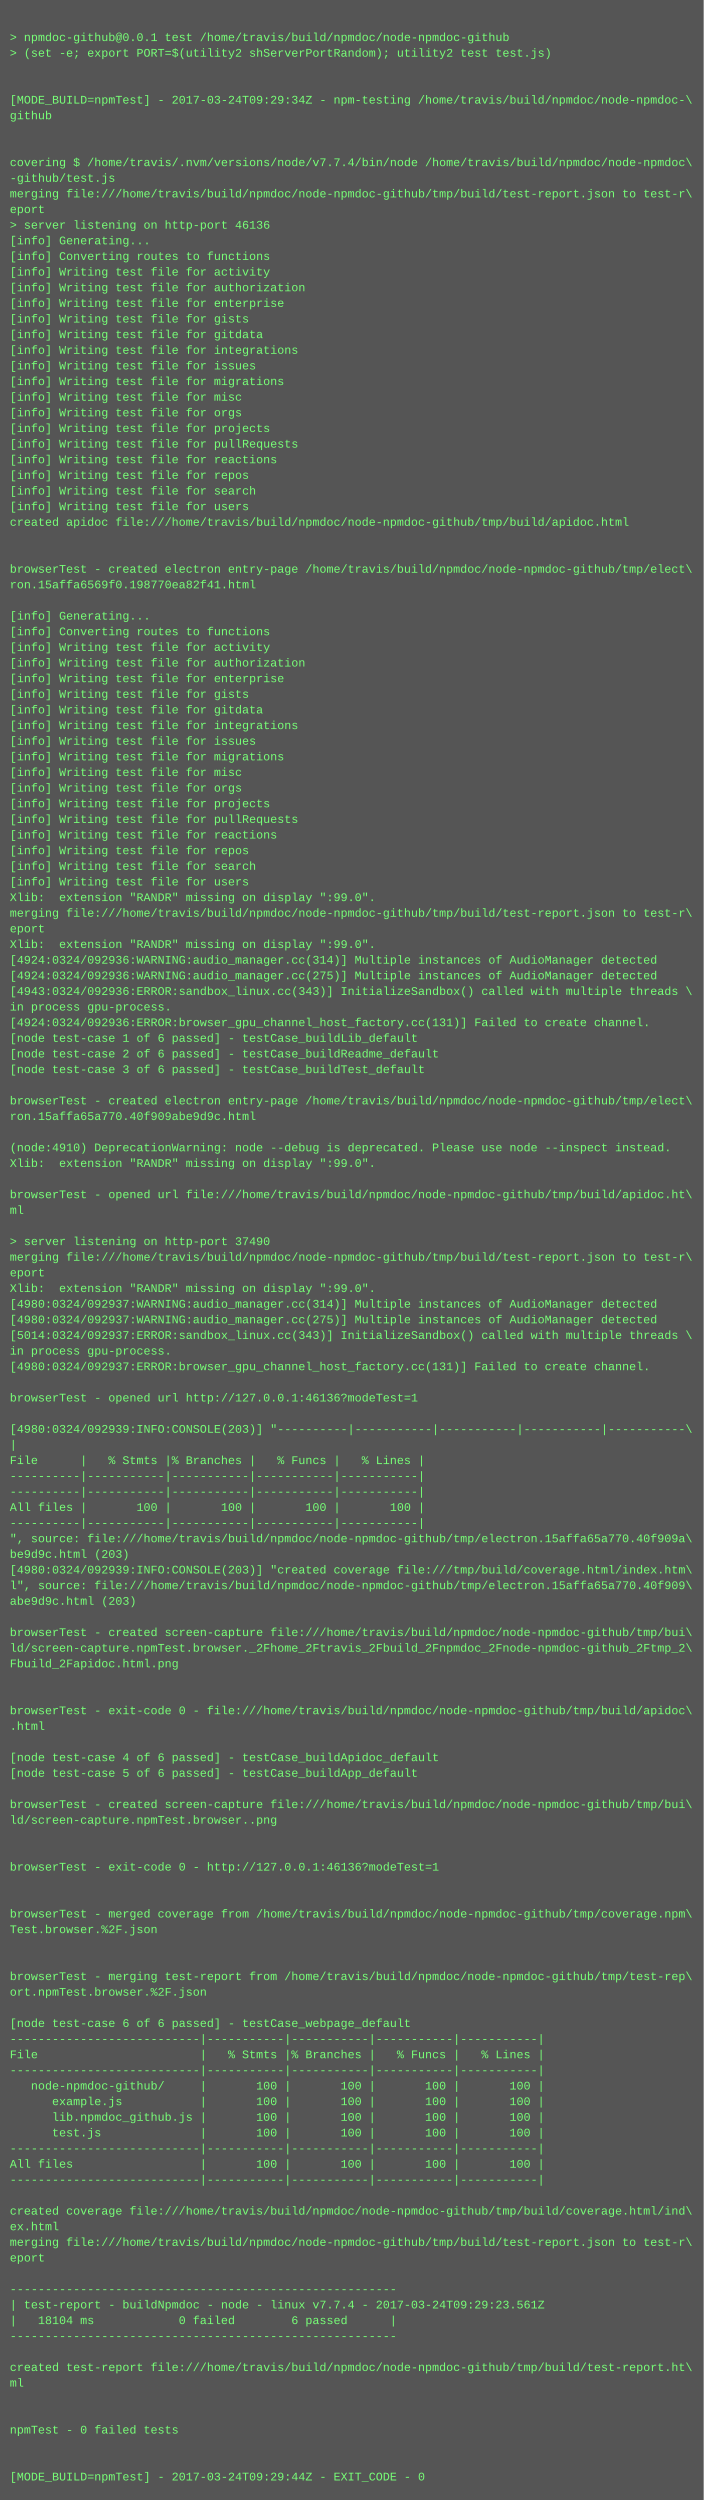
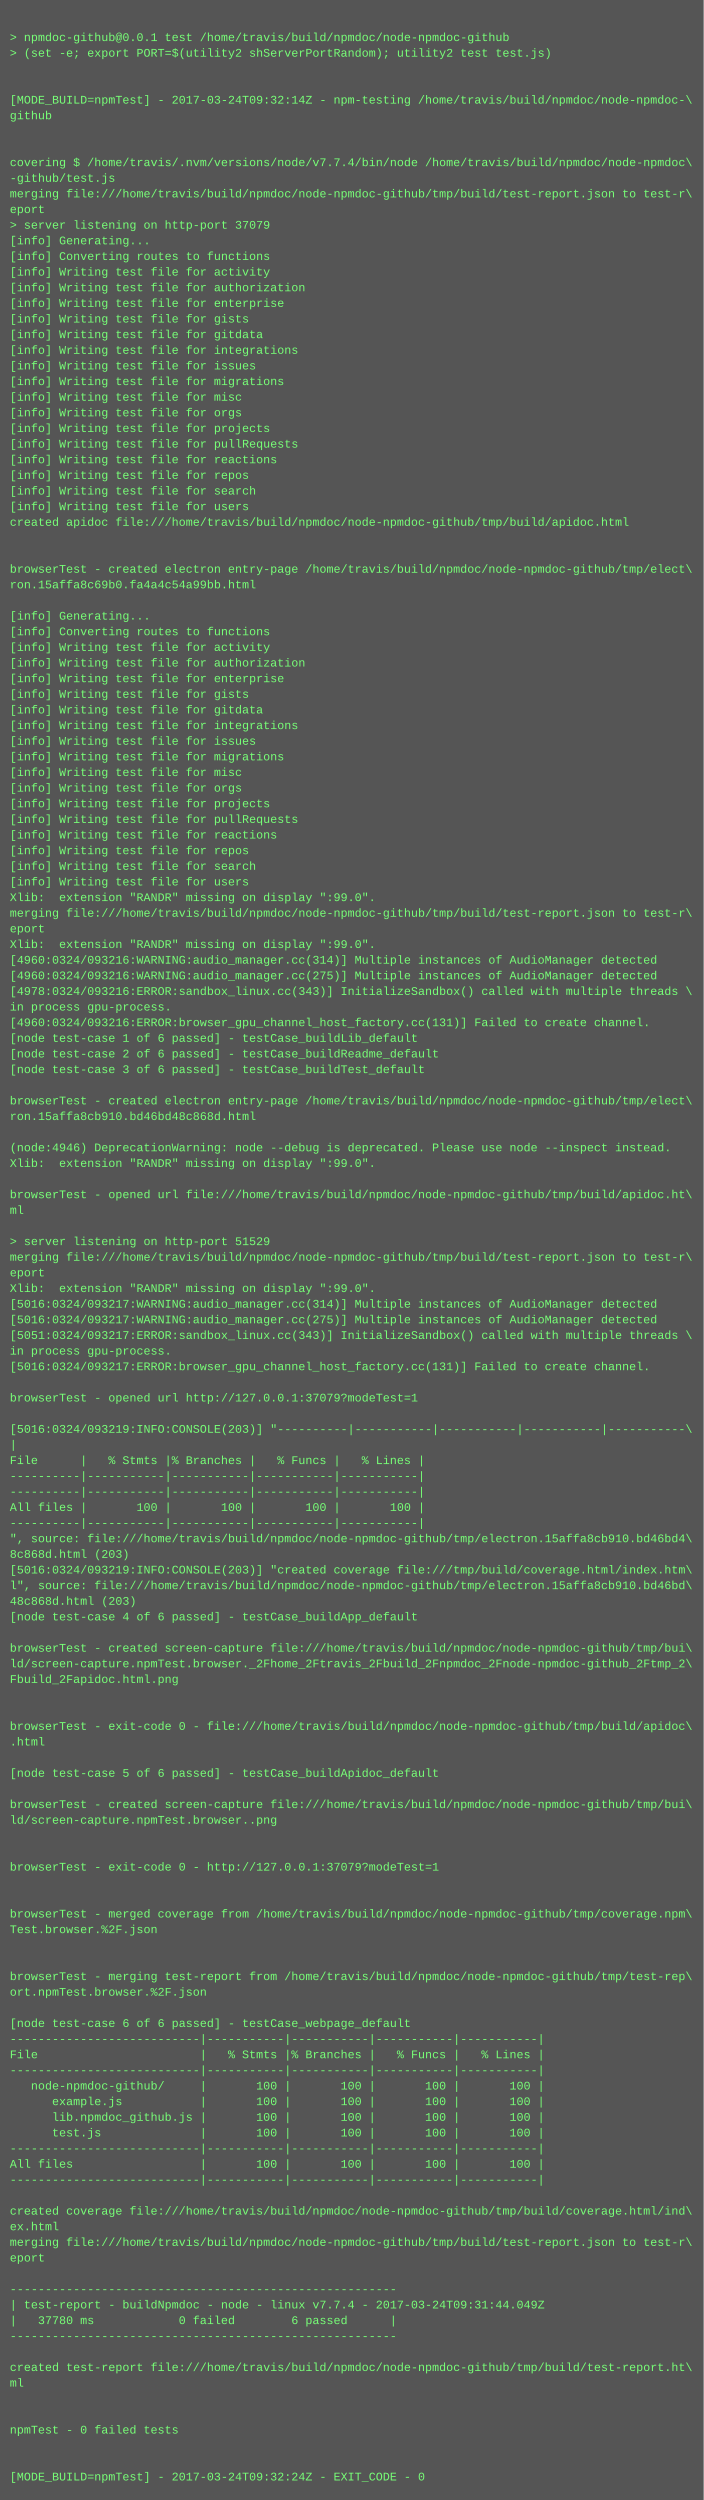
<svg xmlns="http://www.w3.org/2000/svg" height="2558" width="720">
  <rect height="2558" fill="#555" width="720" />
  <text fill="#7f7" font-family="Courier New" font-size="12" xml:space="preserve">
    <tspan x="10" y="26" />
    <tspan x="10" y="42">&gt; npmdoc-github@0.0.1 test /home/travis/build/npmdoc/node-npmdoc-github</tspan>
    <tspan x="10" y="58">&gt; (set -e; export PORT=$(utility2 shServerPortRandom); utility2 test test.js)</tspan>
    <tspan x="10" y="74" />
    <tspan x="10" y="90" />
-     <tspan x="10" y="106">[MODE_BUILD=npmTest] - 2017-03-24T09:29:34Z - npm-testing /home/travis/build/npmdoc/node-npmdoc-\</tspan>
+     <tspan x="10" y="106">[MODE_BUILD=npmTest] - 2017-03-24T09:32:14Z - npm-testing /home/travis/build/npmdoc/node-npmdoc-\</tspan>
    <tspan x="10" y="122">github</tspan>
    <tspan x="10" y="138" />
    <tspan x="10" y="154" />
    <tspan x="10" y="170">covering $ /home/travis/.nvm/versions/node/v7.7.4/bin/node /home/travis/build/npmdoc/node-npmdoc\</tspan>
    <tspan x="10" y="186">-github/test.js</tspan>
    <tspan x="10" y="202">merging file:///home/travis/build/npmdoc/node-npmdoc-github/tmp/build/test-report.json to test-r\</tspan>
    <tspan x="10" y="218">eport</tspan>
-     <tspan x="10" y="234">&gt; server listening on http-port 46136</tspan>
+     <tspan x="10" y="234">&gt; server listening on http-port 37079</tspan>
    <tspan x="10" y="250">[info] Generating...</tspan>
    <tspan x="10" y="266">[info] Converting routes to functions</tspan>
    <tspan x="10" y="282">[info] Writing test file for activity</tspan>
    <tspan x="10" y="298">[info] Writing test file for authorization</tspan>
    <tspan x="10" y="314">[info] Writing test file for enterprise</tspan>
    <tspan x="10" y="330">[info] Writing test file for gists</tspan>
    <tspan x="10" y="346">[info] Writing test file for gitdata</tspan>
    <tspan x="10" y="362">[info] Writing test file for integrations</tspan>
    <tspan x="10" y="378">[info] Writing test file for issues</tspan>
    <tspan x="10" y="394">[info] Writing test file for migrations</tspan>
    <tspan x="10" y="410">[info] Writing test file for misc</tspan>
    <tspan x="10" y="426">[info] Writing test file for orgs</tspan>
    <tspan x="10" y="442">[info] Writing test file for projects</tspan>
    <tspan x="10" y="458">[info] Writing test file for pullRequests</tspan>
    <tspan x="10" y="474">[info] Writing test file for reactions</tspan>
    <tspan x="10" y="490">[info] Writing test file for repos</tspan>
    <tspan x="10" y="506">[info] Writing test file for search</tspan>
    <tspan x="10" y="522">[info] Writing test file for users</tspan>
    <tspan x="10" y="538">created apidoc file:///home/travis/build/npmdoc/node-npmdoc-github/tmp/build/apidoc.html</tspan>
    <tspan x="10" y="554" />
    <tspan x="10" y="570" />
    <tspan x="10" y="586">browserTest - created electron entry-page /home/travis/build/npmdoc/node-npmdoc-github/tmp/elect\</tspan>
-     <tspan x="10" y="602">ron.15affa6569f0.198770ea82f41.html</tspan>
+     <tspan x="10" y="602">ron.15affa8c69b0.fa4a4c54a99bb.html</tspan>
    <tspan x="10" y="618" />
    <tspan x="10" y="634">[info] Generating...</tspan>
    <tspan x="10" y="650">[info] Converting routes to functions</tspan>
    <tspan x="10" y="666">[info] Writing test file for activity</tspan>
    <tspan x="10" y="682">[info] Writing test file for authorization</tspan>
    <tspan x="10" y="698">[info] Writing test file for enterprise</tspan>
    <tspan x="10" y="714">[info] Writing test file for gists</tspan>
    <tspan x="10" y="730">[info] Writing test file for gitdata</tspan>
    <tspan x="10" y="746">[info] Writing test file for integrations</tspan>
    <tspan x="10" y="762">[info] Writing test file for issues</tspan>
    <tspan x="10" y="778">[info] Writing test file for migrations</tspan>
    <tspan x="10" y="794">[info] Writing test file for misc</tspan>
    <tspan x="10" y="810">[info] Writing test file for orgs</tspan>
    <tspan x="10" y="826">[info] Writing test file for projects</tspan>
    <tspan x="10" y="842">[info] Writing test file for pullRequests</tspan>
    <tspan x="10" y="858">[info] Writing test file for reactions</tspan>
    <tspan x="10" y="874">[info] Writing test file for repos</tspan>
    <tspan x="10" y="890">[info] Writing test file for search</tspan>
    <tspan x="10" y="906">[info] Writing test file for users</tspan>
    <tspan x="10" y="922">Xlib:  extension "RANDR" missing on display ":99.0".</tspan>
    <tspan x="10" y="938">merging file:///home/travis/build/npmdoc/node-npmdoc-github/tmp/build/test-report.json to test-r\</tspan>
    <tspan x="10" y="954">eport</tspan>
    <tspan x="10" y="970">Xlib:  extension "RANDR" missing on display ":99.0".</tspan>
-     <tspan x="10" y="986">[4924:0324/092936:WARNING:audio_manager.cc(314)] Multiple instances of AudioManager detected</tspan>
-     <tspan x="10" y="1002">[4924:0324/092936:WARNING:audio_manager.cc(275)] Multiple instances of AudioManager detected</tspan>
-     <tspan x="10" y="1018">[4943:0324/092936:ERROR:sandbox_linux.cc(343)] InitializeSandbox() called with multiple threads \</tspan>
+     <tspan x="10" y="986">[4960:0324/093216:WARNING:audio_manager.cc(314)] Multiple instances of AudioManager detected</tspan>
+     <tspan x="10" y="1002">[4960:0324/093216:WARNING:audio_manager.cc(275)] Multiple instances of AudioManager detected</tspan>
+     <tspan x="10" y="1018">[4978:0324/093216:ERROR:sandbox_linux.cc(343)] InitializeSandbox() called with multiple threads \</tspan>
    <tspan x="10" y="1034">in process gpu-process. </tspan>
-     <tspan x="10" y="1050">[4924:0324/092936:ERROR:browser_gpu_channel_host_factory.cc(131)] Failed to create channel.</tspan>
+     <tspan x="10" y="1050">[4960:0324/093216:ERROR:browser_gpu_channel_host_factory.cc(131)] Failed to create channel.</tspan>
    <tspan x="10" y="1066">[node test-case 1 of 6 passed] - testCase_buildLib_default</tspan>
    <tspan x="10" y="1082">[node test-case 2 of 6 passed] - testCase_buildReadme_default</tspan>
    <tspan x="10" y="1098">[node test-case 3 of 6 passed] - testCase_buildTest_default</tspan>
    <tspan x="10" y="1114" />
    <tspan x="10" y="1130">browserTest - created electron entry-page /home/travis/build/npmdoc/node-npmdoc-github/tmp/elect\</tspan>
-     <tspan x="10" y="1146">ron.15affa65a770.40f909abe9d9c.html</tspan>
+     <tspan x="10" y="1146">ron.15affa8cb910.bd46bd48c868d.html</tspan>
    <tspan x="10" y="1162" />
-     <tspan x="10" y="1178">(node:4910) DeprecationWarning: node --debug is deprecated. Please use node --inspect instead.</tspan>
+     <tspan x="10" y="1178">(node:4946) DeprecationWarning: node --debug is deprecated. Please use node --inspect instead.</tspan>
    <tspan x="10" y="1194">Xlib:  extension "RANDR" missing on display ":99.0".</tspan>
    <tspan x="10" y="1210" />
    <tspan x="10" y="1226">browserTest - opened url file:///home/travis/build/npmdoc/node-npmdoc-github/tmp/build/apidoc.ht\</tspan>
    <tspan x="10" y="1242">ml</tspan>
    <tspan x="10" y="1258" />
-     <tspan x="10" y="1274">&gt; server listening on http-port 37490</tspan>
+     <tspan x="10" y="1274">&gt; server listening on http-port 51529</tspan>
    <tspan x="10" y="1290">merging file:///home/travis/build/npmdoc/node-npmdoc-github/tmp/build/test-report.json to test-r\</tspan>
    <tspan x="10" y="1306">eport</tspan>
    <tspan x="10" y="1322">Xlib:  extension "RANDR" missing on display ":99.0".</tspan>
-     <tspan x="10" y="1338">[4980:0324/092937:WARNING:audio_manager.cc(314)] Multiple instances of AudioManager detected</tspan>
-     <tspan x="10" y="1354">[4980:0324/092937:WARNING:audio_manager.cc(275)] Multiple instances of AudioManager detected</tspan>
-     <tspan x="10" y="1370">[5014:0324/092937:ERROR:sandbox_linux.cc(343)] InitializeSandbox() called with multiple threads \</tspan>
+     <tspan x="10" y="1338">[5016:0324/093217:WARNING:audio_manager.cc(314)] Multiple instances of AudioManager detected</tspan>
+     <tspan x="10" y="1354">[5016:0324/093217:WARNING:audio_manager.cc(275)] Multiple instances of AudioManager detected</tspan>
+     <tspan x="10" y="1370">[5051:0324/093217:ERROR:sandbox_linux.cc(343)] InitializeSandbox() called with multiple threads \</tspan>
    <tspan x="10" y="1386">in process gpu-process. </tspan>
-     <tspan x="10" y="1402">[4980:0324/092937:ERROR:browser_gpu_channel_host_factory.cc(131)] Failed to create channel.</tspan>
+     <tspan x="10" y="1402">[5016:0324/093217:ERROR:browser_gpu_channel_host_factory.cc(131)] Failed to create channel.</tspan>
    <tspan x="10" y="1418" />
-     <tspan x="10" y="1434">browserTest - opened url http://127.0.0.1:46136?modeTest=1</tspan>
+     <tspan x="10" y="1434">browserTest - opened url http://127.0.0.1:37079?modeTest=1</tspan>
    <tspan x="10" y="1450" />
-     <tspan x="10" y="1466">[4980:0324/092939:INFO:CONSOLE(203)] "----------|-----------|-----------|-----------|-----------\</tspan>
+     <tspan x="10" y="1466">[5016:0324/093219:INFO:CONSOLE(203)] "----------|-----------|-----------|-----------|-----------\</tspan>
    <tspan x="10" y="1482">|</tspan>
    <tspan x="10" y="1498">File      |   % Stmts |% Branches |   % Funcs |   % Lines |</tspan>
    <tspan x="10" y="1514">----------|-----------|-----------|-----------|-----------|</tspan>
    <tspan x="10" y="1530">----------|-----------|-----------|-----------|-----------|</tspan>
    <tspan x="10" y="1546">All files |       100 |       100 |       100 |       100 |</tspan>
    <tspan x="10" y="1562">----------|-----------|-----------|-----------|-----------|</tspan>
-     <tspan x="10" y="1578">", source: file:///home/travis/build/npmdoc/node-npmdoc-github/tmp/electron.15affa65a770.40f909a\</tspan>
-     <tspan x="10" y="1594">be9d9c.html (203)</tspan>
-     <tspan x="10" y="1610">[4980:0324/092939:INFO:CONSOLE(203)] "created coverage file:///tmp/build/coverage.html/index.htm\</tspan>
-     <tspan x="10" y="1626">l", source: file:///home/travis/build/npmdoc/node-npmdoc-github/tmp/electron.15affa65a770.40f909\</tspan>
-     <tspan x="10" y="1642">abe9d9c.html (203)</tspan>
-     <tspan x="10" y="1658" />
-     <tspan x="10" y="1674">browserTest - created screen-capture file:///home/travis/build/npmdoc/node-npmdoc-github/tmp/bui\</tspan>
-     <tspan x="10" y="1690">ld/screen-capture.npmTest.browser._2Fhome_2Ftravis_2Fbuild_2Fnpmdoc_2Fnode-npmdoc-github_2Ftmp_2\</tspan>
-     <tspan x="10" y="1706">Fbuild_2Fapidoc.html.png</tspan>
-     <tspan x="10" y="1722" />
+     <tspan x="10" y="1578">", source: file:///home/travis/build/npmdoc/node-npmdoc-github/tmp/electron.15affa8cb910.bd46bd4\</tspan>
+     <tspan x="10" y="1594">8c868d.html (203)</tspan>
+     <tspan x="10" y="1610">[5016:0324/093219:INFO:CONSOLE(203)] "created coverage file:///tmp/build/coverage.html/index.htm\</tspan>
+     <tspan x="10" y="1626">l", source: file:///home/travis/build/npmdoc/node-npmdoc-github/tmp/electron.15affa8cb910.bd46bd\</tspan>
+     <tspan x="10" y="1642">48c868d.html (203)</tspan>
+     <tspan x="10" y="1658">[node test-case 4 of 6 passed] - testCase_buildApp_default</tspan>
+     <tspan x="10" y="1674" />
+     <tspan x="10" y="1690">browserTest - created screen-capture file:///home/travis/build/npmdoc/node-npmdoc-github/tmp/bui\</tspan>
+     <tspan x="10" y="1706">ld/screen-capture.npmTest.browser._2Fhome_2Ftravis_2Fbuild_2Fnpmdoc_2Fnode-npmdoc-github_2Ftmp_2\</tspan>
+     <tspan x="10" y="1722">Fbuild_2Fapidoc.html.png</tspan>
    <tspan x="10" y="1738" />
-     <tspan x="10" y="1754">browserTest - exit-code 0 - file:///home/travis/build/npmdoc/node-npmdoc-github/tmp/build/apidoc\</tspan>
-     <tspan x="10" y="1770">.html</tspan>
-     <tspan x="10" y="1786" />
-     <tspan x="10" y="1802">[node test-case 4 of 6 passed] - testCase_buildApidoc_default</tspan>
-     <tspan x="10" y="1818">[node test-case 5 of 6 passed] - testCase_buildApp_default</tspan>
+     <tspan x="10" y="1754" />
+     <tspan x="10" y="1770">browserTest - exit-code 0 - file:///home/travis/build/npmdoc/node-npmdoc-github/tmp/build/apidoc\</tspan>
+     <tspan x="10" y="1786">.html</tspan>
+     <tspan x="10" y="1802" />
+     <tspan x="10" y="1818">[node test-case 5 of 6 passed] - testCase_buildApidoc_default</tspan>
    <tspan x="10" y="1834" />
    <tspan x="10" y="1850">browserTest - created screen-capture file:///home/travis/build/npmdoc/node-npmdoc-github/tmp/bui\</tspan>
    <tspan x="10" y="1866">ld/screen-capture.npmTest.browser..png</tspan>
    <tspan x="10" y="1882" />
    <tspan x="10" y="1898" />
-     <tspan x="10" y="1914">browserTest - exit-code 0 - http://127.0.0.1:46136?modeTest=1</tspan>
+     <tspan x="10" y="1914">browserTest - exit-code 0 - http://127.0.0.1:37079?modeTest=1</tspan>
    <tspan x="10" y="1930" />
    <tspan x="10" y="1946" />
    <tspan x="10" y="1962">browserTest - merged coverage from /home/travis/build/npmdoc/node-npmdoc-github/tmp/coverage.npm\</tspan>
    <tspan x="10" y="1978">Test.browser.%2F.json</tspan>
    <tspan x="10" y="1994" />
    <tspan x="10" y="2010" />
    <tspan x="10" y="2026">browserTest - merging test-report from /home/travis/build/npmdoc/node-npmdoc-github/tmp/test-rep\</tspan>
    <tspan x="10" y="2042">ort.npmTest.browser.%2F.json</tspan>
    <tspan x="10" y="2058" />
    <tspan x="10" y="2074">[node test-case 6 of 6 passed] - testCase_webpage_default</tspan>
    <tspan x="10" y="2090">---------------------------|-----------|-----------|-----------|-----------|</tspan>
    <tspan x="10" y="2106">File                       |   % Stmts |% Branches |   % Funcs |   % Lines |</tspan>
    <tspan x="10" y="2122">---------------------------|-----------|-----------|-----------|-----------|</tspan>
    <tspan x="10" y="2138">   node-npmdoc-github/     |       100 |       100 |       100 |       100 |</tspan>
    <tspan x="10" y="2154">      example.js           |       100 |       100 |       100 |       100 |</tspan>
    <tspan x="10" y="2170">      lib.npmdoc_github.js |       100 |       100 |       100 |       100 |</tspan>
    <tspan x="10" y="2186">      test.js              |       100 |       100 |       100 |       100 |</tspan>
    <tspan x="10" y="2202">---------------------------|-----------|-----------|-----------|-----------|</tspan>
    <tspan x="10" y="2218">All files                  |       100 |       100 |       100 |       100 |</tspan>
    <tspan x="10" y="2234">---------------------------|-----------|-----------|-----------|-----------|</tspan>
    <tspan x="10" y="2250" />
    <tspan x="10" y="2266">created coverage file:///home/travis/build/npmdoc/node-npmdoc-github/tmp/build/coverage.html/ind\</tspan>
    <tspan x="10" y="2282">ex.html</tspan>
    <tspan x="10" y="2298">merging file:///home/travis/build/npmdoc/node-npmdoc-github/tmp/build/test-report.json to test-r\</tspan>
    <tspan x="10" y="2314">eport</tspan>
    <tspan x="10" y="2330" />
    <tspan x="10" y="2346">-------------------------------------------------------</tspan>
-     <tspan x="10" y="2362">| test-report - buildNpmdoc - node - linux v7.7.4 - 2017-03-24T09:29:23.561Z</tspan>
-     <tspan x="10" y="2378">|   18104 ms            0 failed        6 passed      |</tspan>
+     <tspan x="10" y="2362">| test-report - buildNpmdoc - node - linux v7.7.4 - 2017-03-24T09:31:44.049Z</tspan>
+     <tspan x="10" y="2378">|   37780 ms            0 failed        6 passed      |</tspan>
    <tspan x="10" y="2394">-------------------------------------------------------</tspan>
    <tspan x="10" y="2410" />
    <tspan x="10" y="2426">created test-report file:///home/travis/build/npmdoc/node-npmdoc-github/tmp/build/test-report.ht\</tspan>
    <tspan x="10" y="2442">ml</tspan>
    <tspan x="10" y="2458" />
    <tspan x="10" y="2474" />
    <tspan x="10" y="2490">npmTest - 0 failed tests</tspan>
    <tspan x="10" y="2506" />
    <tspan x="10" y="2522" />
-     <tspan x="10" y="2538">[MODE_BUILD=npmTest] - 2017-03-24T09:29:44Z - EXIT_CODE - 0</tspan>
+     <tspan x="10" y="2538">[MODE_BUILD=npmTest] - 2017-03-24T09:32:24Z - EXIT_CODE - 0</tspan>
  </text>
</svg>
